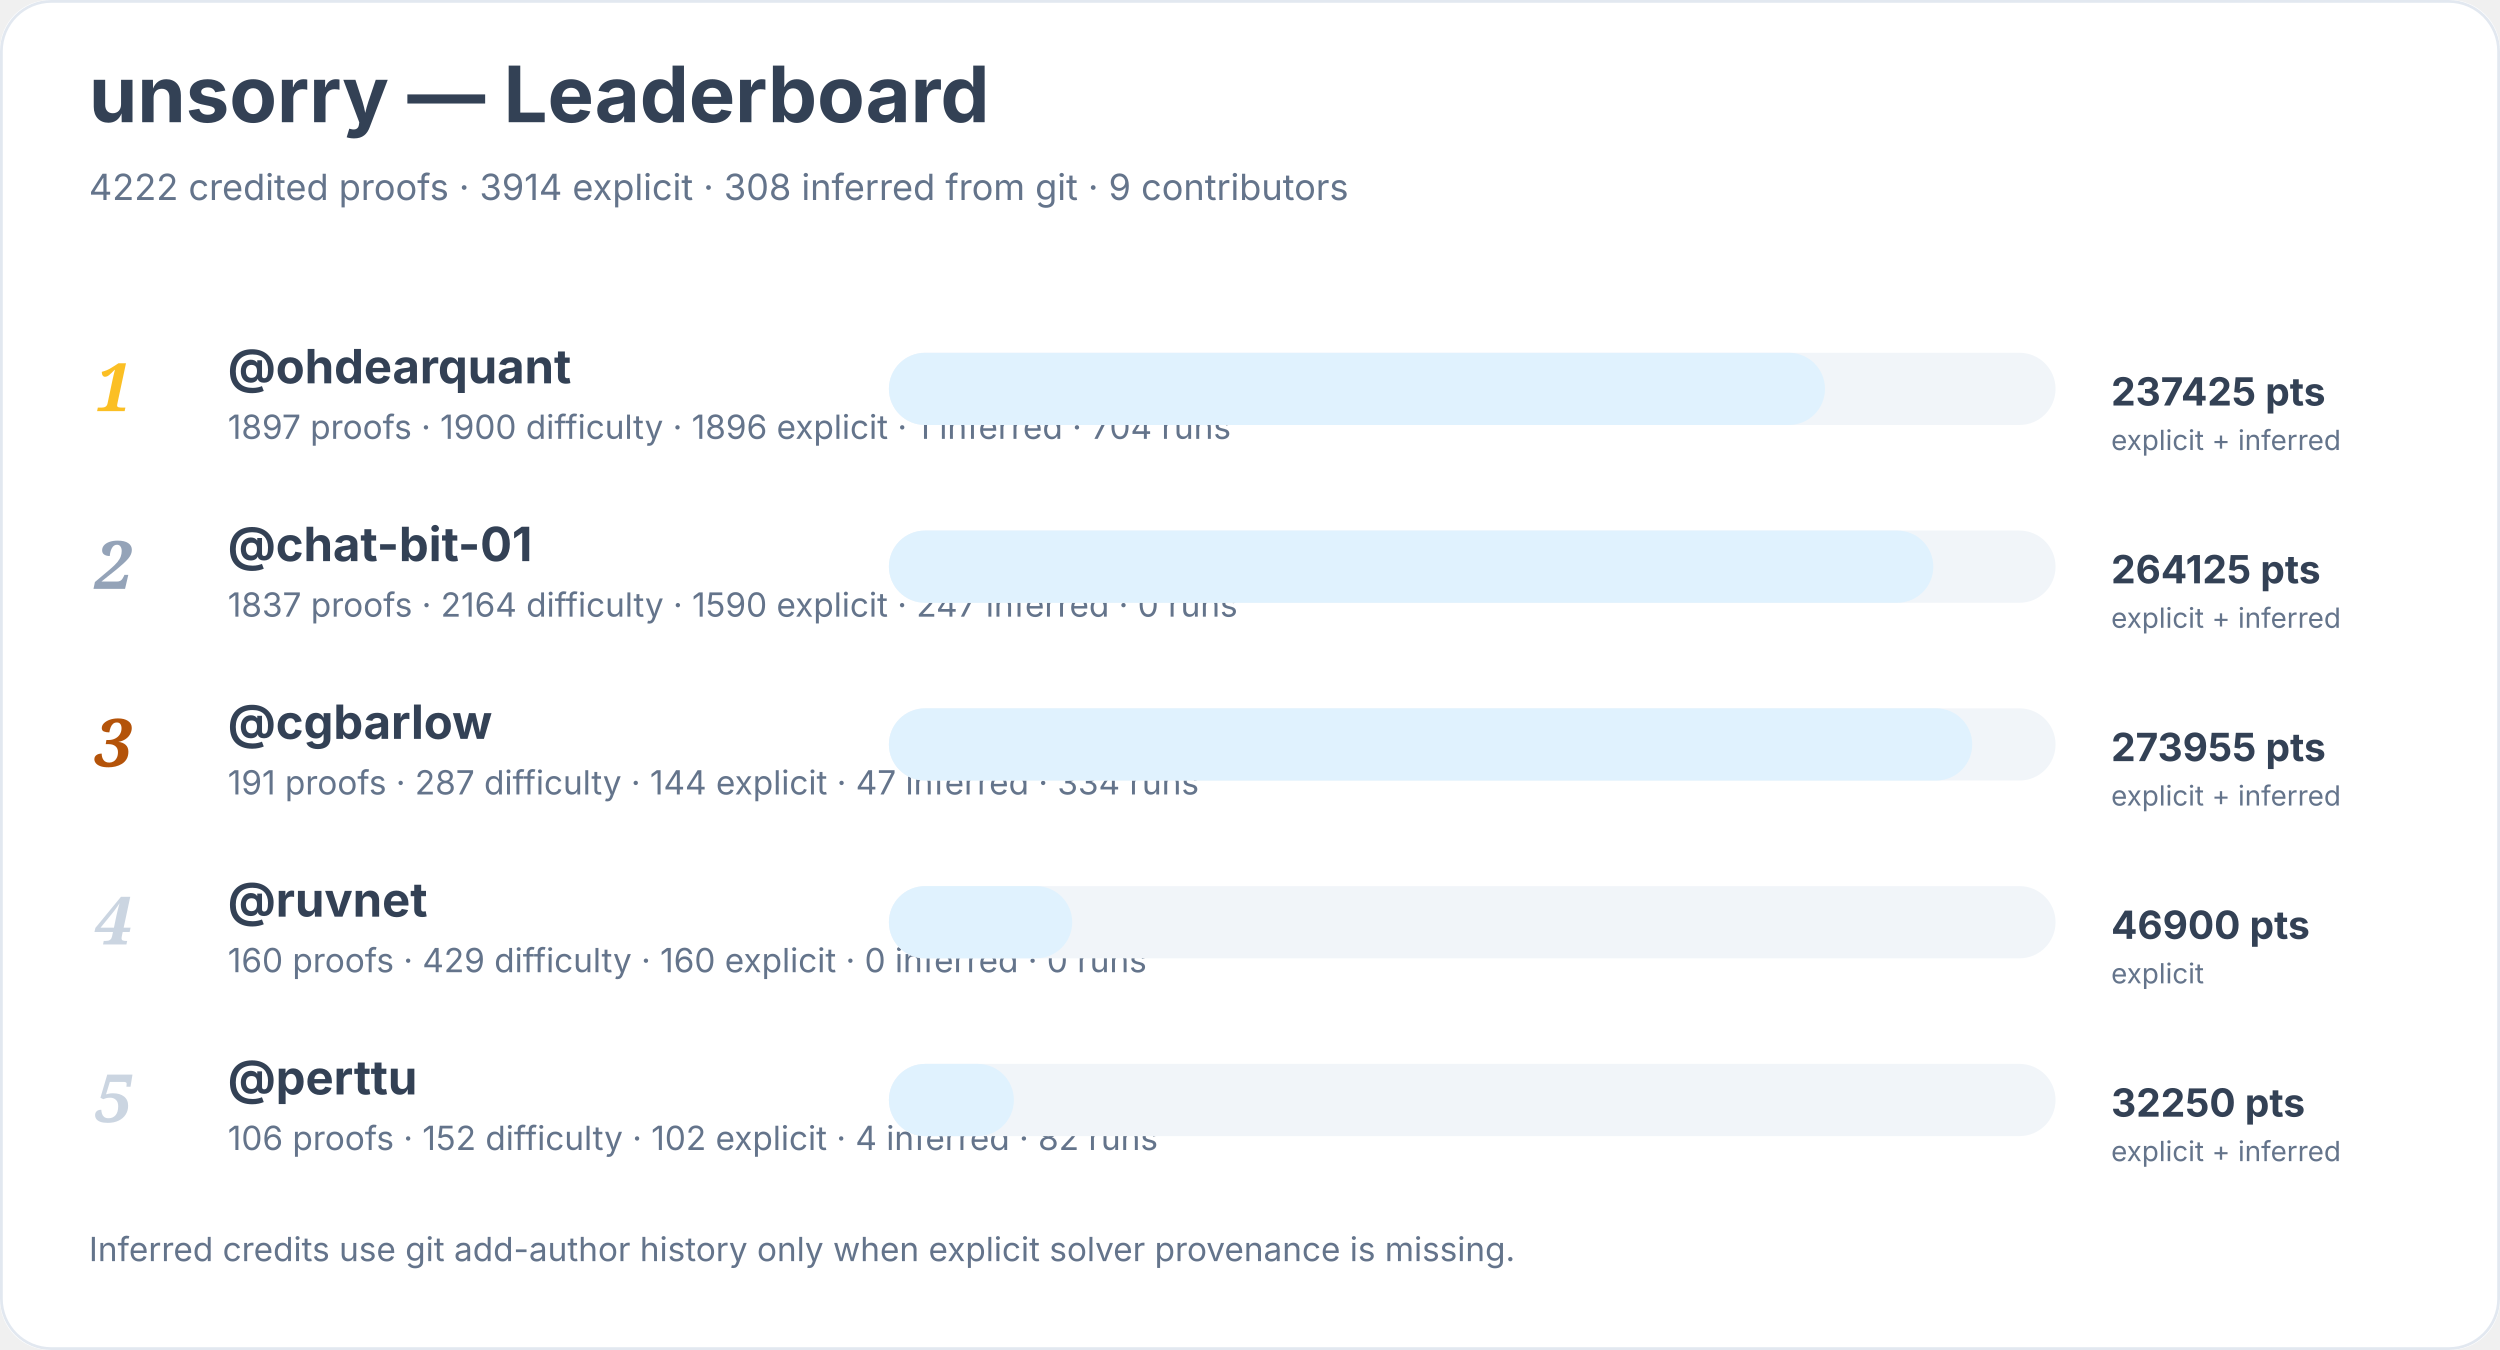
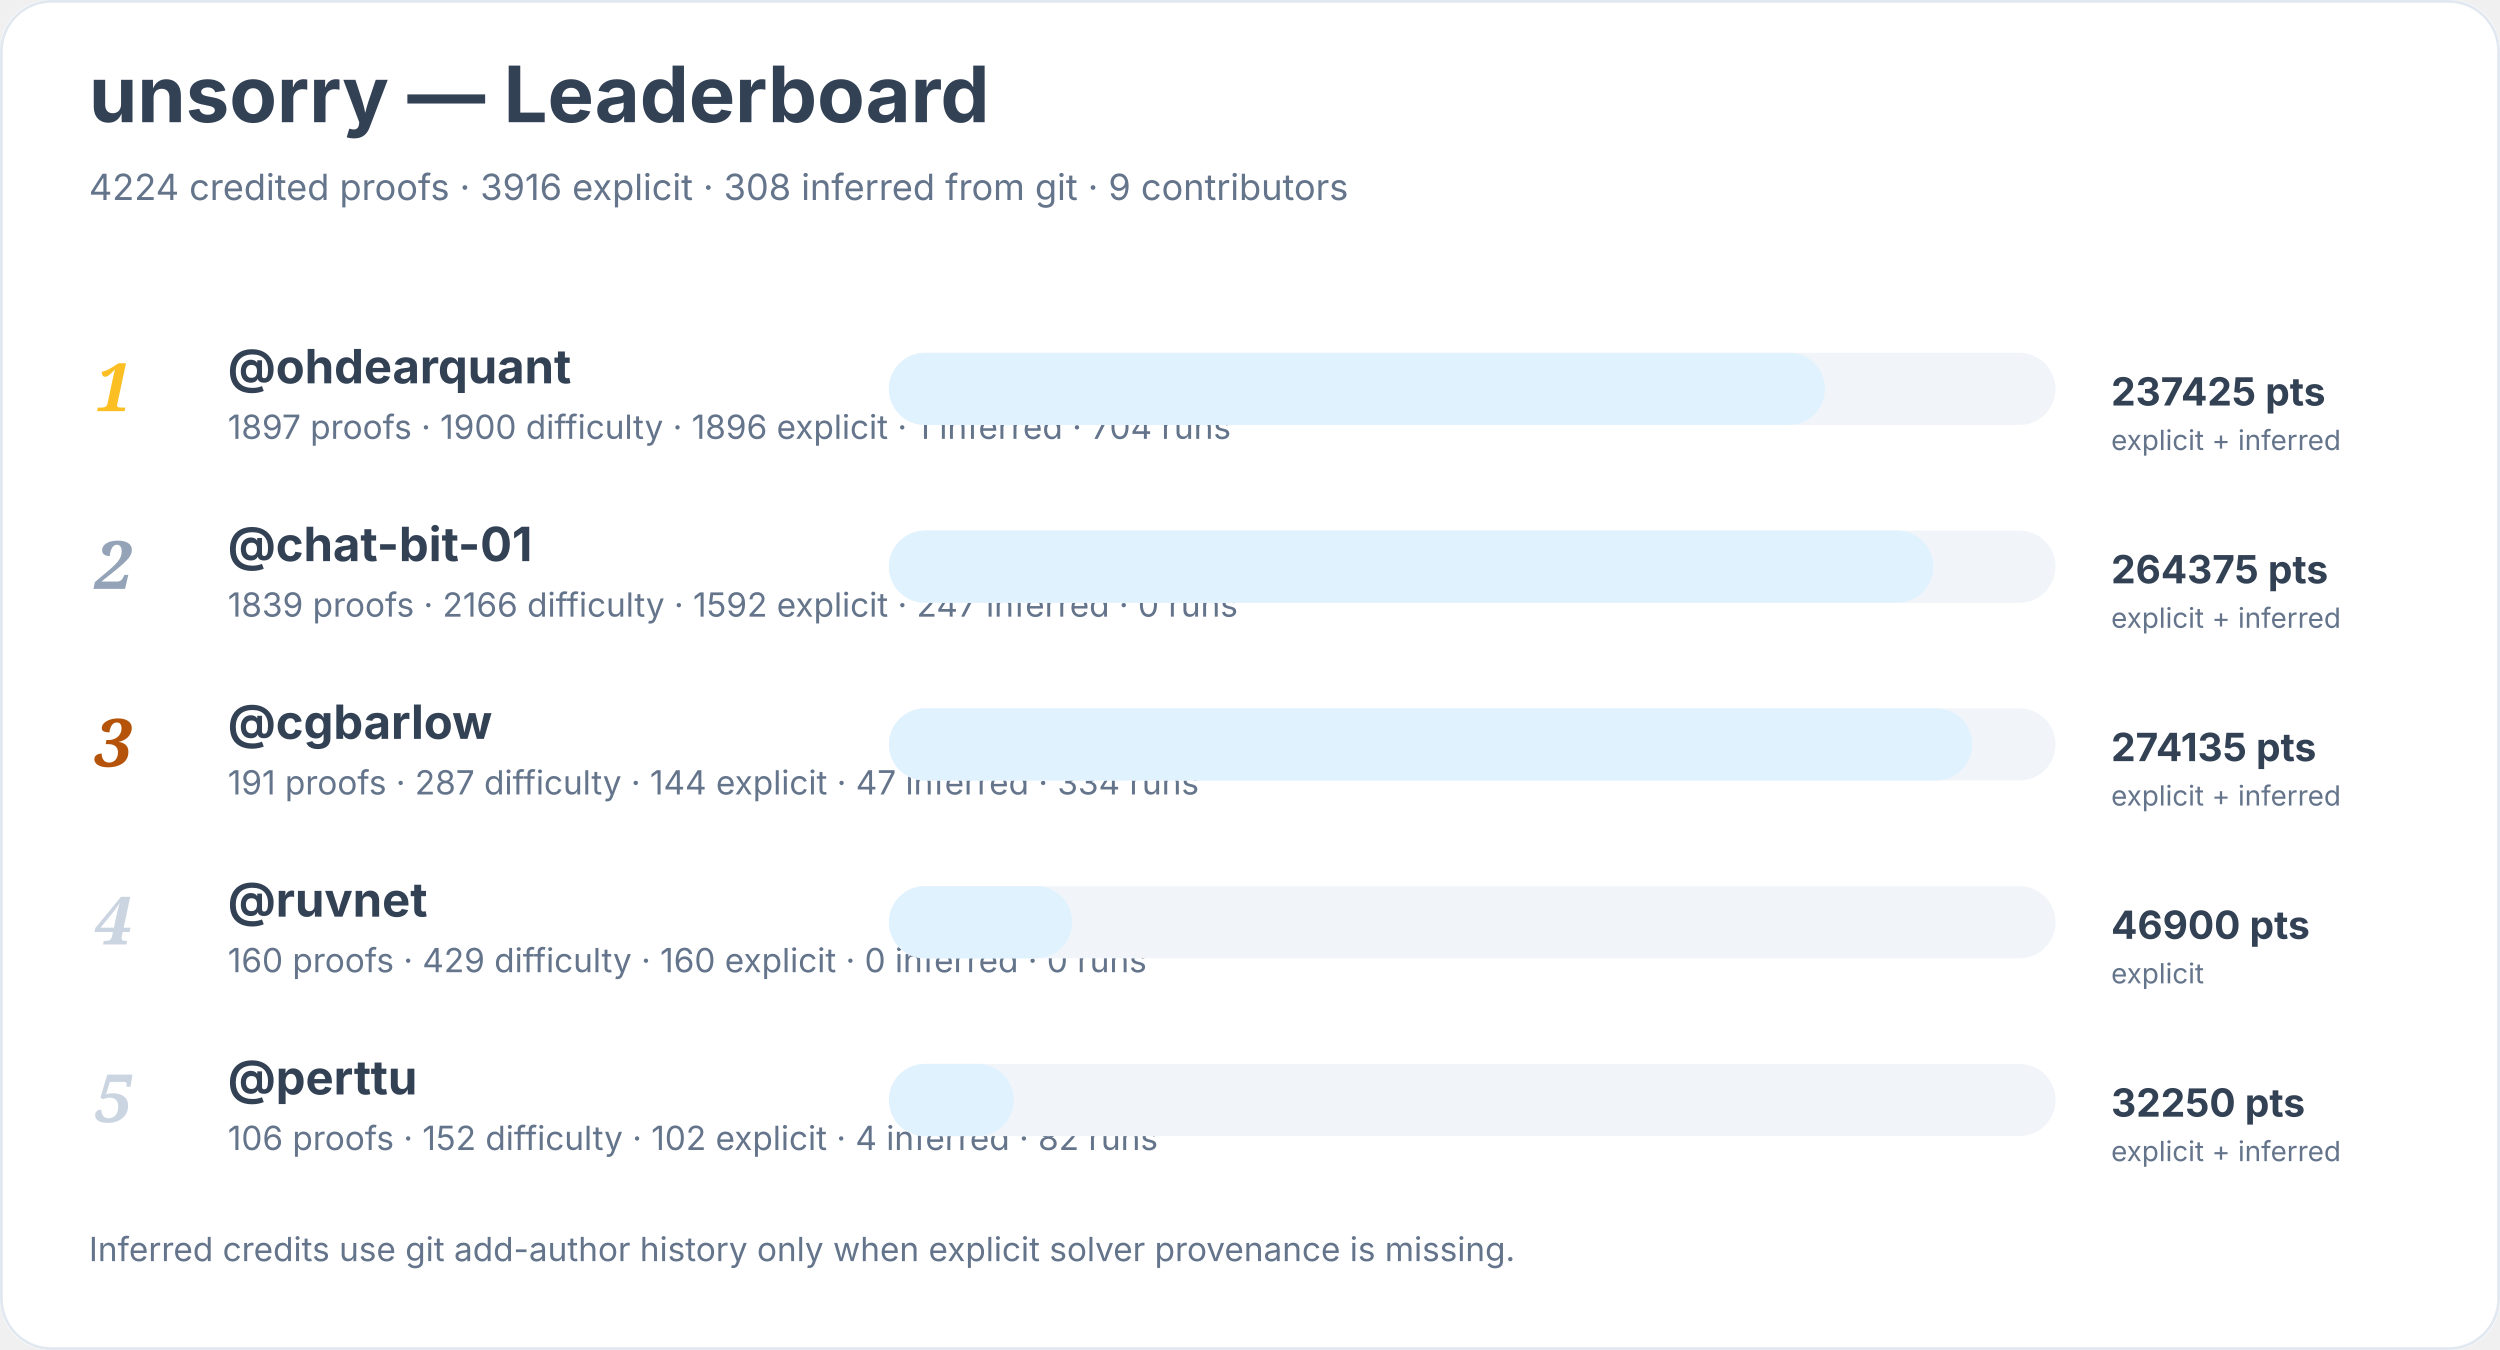
<svg xmlns="http://www.w3.org/2000/svg" width="900" height="486" viewBox="0 0 900 486" role="img" aria-labelledby="title desc">
  <rect width="900" height="100%" rx="18" fill="#ffffff" />
  <rect x="0.5" y="0.5" width="899" height="485" rx="18" fill="none" stroke="#e2e8f0" />
  <text x="32" y="44" font-family="Inter, system-ui, sans-serif" font-size="28" font-weight="700" fill="#334155">unsorry — Leaderboard</text>
-   <text x="32" y="72" font-family="Inter, system-ui, sans-serif" font-size="13" fill="#64748b">4222 credited proofs · 3914 explicit · 308 inferred from git · 9 contributors</text>
+   <text x="32" y="72" font-family="Inter, system-ui, sans-serif" font-size="13" fill="#64748b">4224 credited proofs · 3916 explicit · 308 inferred from git · 9 contributors</text>
  <text x="34" y="148" font-family="Georgia, serif" font-size="24" font-style="italic" font-weight="700" fill="#fbbf24">1</text>
  <a href="https://github.com/ohdearquant">
    <text x="82" y="138" font-family="Inter, system-ui, sans-serif" font-size="17" font-weight="650" fill="#334155">@ohdearquant</text>
  </a>
  <text x="82" y="158" font-family="Inter, system-ui, sans-serif" font-size="12" fill="#64748b">1897 proofs · 1900 difficulty · 1896 explicit · 1 inferred · 704 runs</text>
  <rect x="320" y="127" width="420" height="26" rx="13" fill="#f1f5f9" />
  <rect x="320" y="127" width="337" height="26" rx="13" fill="#e0f2fe" />
  <text x="760" y="146" font-family="Inter, system-ui, sans-serif" font-size="14" font-weight="700" fill="#334155">237425 pts</text>
  <text x="760" y="162" font-family="Inter, system-ui, sans-serif" font-size="10" fill="#64748b">explicit + inferred</text>
  <text x="34" y="212" font-family="Georgia, serif" font-size="24" font-style="italic" font-weight="700" fill="#94a3b8">2</text>
  <a href="https://github.com/chat-bit-01">
    <text x="82" y="202" font-family="Inter, system-ui, sans-serif" font-size="17" font-weight="650" fill="#334155">@chat-bit-01</text>
  </a>
-   <text x="82" y="222" font-family="Inter, system-ui, sans-serif" font-size="12" fill="#64748b">1837 proofs · 2164 difficulty · 1590 explicit · 247 inferred · 0 runs</text>
+   <text x="82" y="222" font-family="Inter, system-ui, sans-serif" font-size="12" fill="#64748b">1839 proofs · 2166 difficulty · 1592 explicit · 247 inferred · 0 runs</text>
  <rect x="320" y="191" width="420" height="26" rx="13" fill="#f1f5f9" />
  <rect x="320" y="191" width="376" height="26" rx="13" fill="#e0f2fe" />
-   <text x="760" y="210" font-family="Inter, system-ui, sans-serif" font-size="14" font-weight="700" fill="#334155">264125 pts</text>
+   <text x="760" y="210" font-family="Inter, system-ui, sans-serif" font-size="14" font-weight="700" fill="#334155">264375 pts</text>
  <text x="760" y="226" font-family="Inter, system-ui, sans-serif" font-size="10" fill="#64748b">explicit + inferred</text>
  <text x="34" y="276" font-family="Georgia, serif" font-size="24" font-style="italic" font-weight="700" fill="#b45309">3</text>
  <a href="https://github.com/cgbarlow">
    <text x="82" y="266" font-family="Inter, system-ui, sans-serif" font-size="17" font-weight="650" fill="#334155">@cgbarlow</text>
  </a>
  <text x="82" y="286" font-family="Inter, system-ui, sans-serif" font-size="12" fill="#64748b">191 proofs · 287 difficulty · 144 explicit · 47 inferred · 334 runs</text>
  <rect x="320" y="255" width="420" height="26" rx="13" fill="#f1f5f9" />
  <rect x="320" y="255" width="390" height="26" rx="13" fill="#e0f2fe" />
-   <text x="760" y="274" font-family="Inter, system-ui, sans-serif" font-size="14" font-weight="700" fill="#334155">273955 pts</text>
+   <text x="760" y="274" font-family="Inter, system-ui, sans-serif" font-size="14" font-weight="700" fill="#334155">274135 pts</text>
  <text x="760" y="290" font-family="Inter, system-ui, sans-serif" font-size="10" fill="#64748b">explicit + inferred</text>
  <text x="34" y="340" font-family="Georgia, serif" font-size="24" font-style="italic" font-weight="700" fill="#cbd5e1">4</text>
  <a href="https://github.com/ruvnet">
    <text x="82" y="330" font-family="Inter, system-ui, sans-serif" font-size="17" font-weight="650" fill="#334155">@ruvnet</text>
  </a>
  <text x="82" y="350" font-family="Inter, system-ui, sans-serif" font-size="12" fill="#64748b">160 proofs · 429 difficulty · 160 explicit · 0 inferred · 0 runs</text>
  <rect x="320" y="319" width="420" height="26" rx="13" fill="#f1f5f9" />
  <rect x="320" y="319" width="66" height="26" rx="13" fill="#e0f2fe" />
  <text x="760" y="338" font-family="Inter, system-ui, sans-serif" font-size="14" font-weight="700" fill="#334155">46900 pts</text>
  <text x="760" y="354" font-family="Inter, system-ui, sans-serif" font-size="10" fill="#64748b">explicit</text>
  <text x="34" y="404" font-family="Georgia, serif" font-size="24" font-style="italic" font-weight="700" fill="#cbd5e1">5</text>
  <a href="https://github.com/perttu">
    <text x="82" y="394" font-family="Inter, system-ui, sans-serif" font-size="17" font-weight="650" fill="#334155">@perttu</text>
  </a>
  <text x="82" y="414" font-family="Inter, system-ui, sans-serif" font-size="12" fill="#64748b">106 proofs · 152 difficulty · 102 explicit · 4 inferred · 82 runs</text>
  <rect x="320" y="383" width="420" height="26" rx="13" fill="#f1f5f9" />
  <rect x="320" y="383" width="45" height="26" rx="13" fill="#e0f2fe" />
  <text x="760" y="402" font-family="Inter, system-ui, sans-serif" font-size="14" font-weight="700" fill="#334155">32250 pts</text>
  <text x="760" y="418" font-family="Inter, system-ui, sans-serif" font-size="10" fill="#64748b">explicit + inferred</text>
  <text x="32" y="454" font-family="Inter, system-ui, sans-serif" font-size="12" fill="#64748b">Inferred credits use git add-author history only when explicit solver provenance is missing.</text>
</svg>
